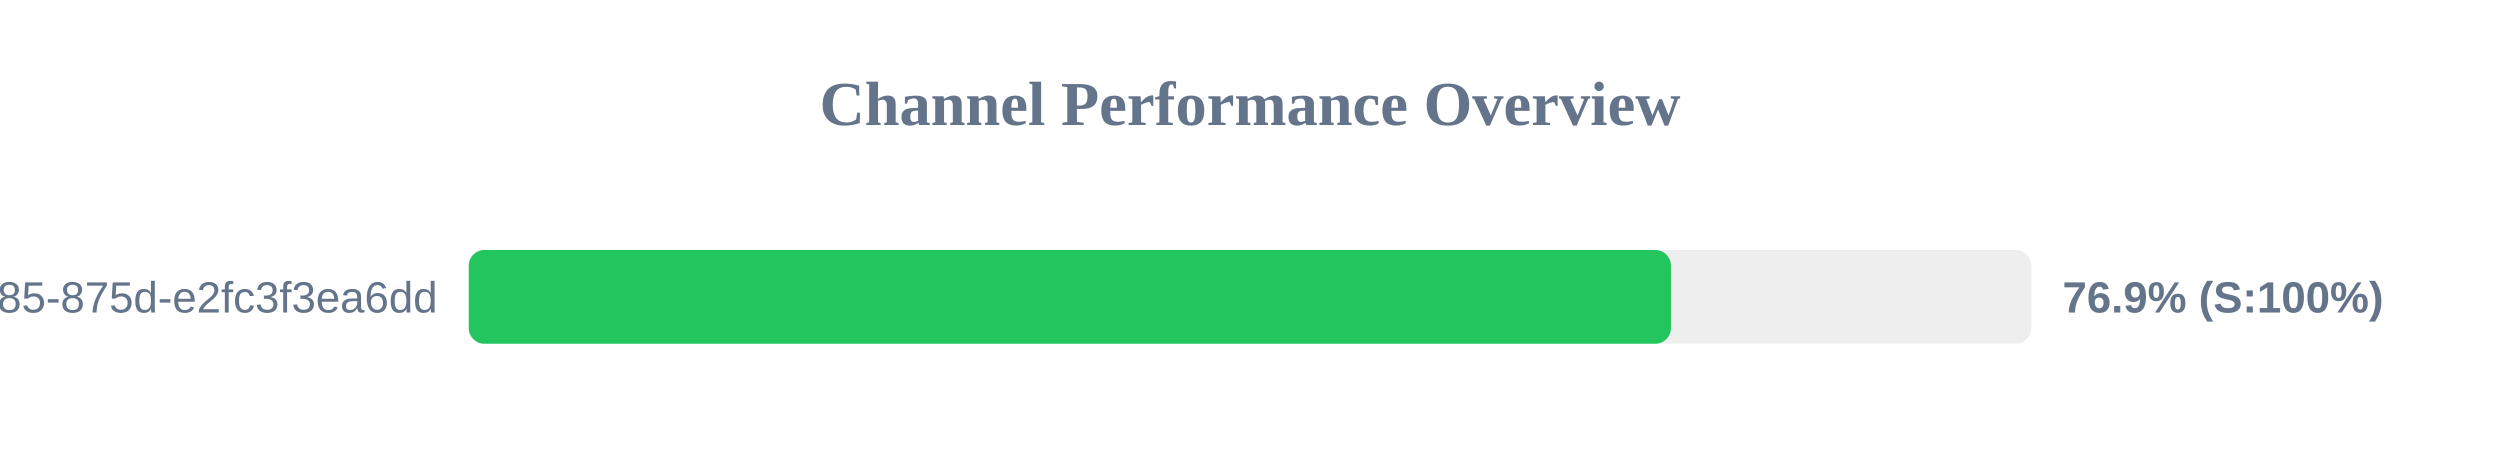
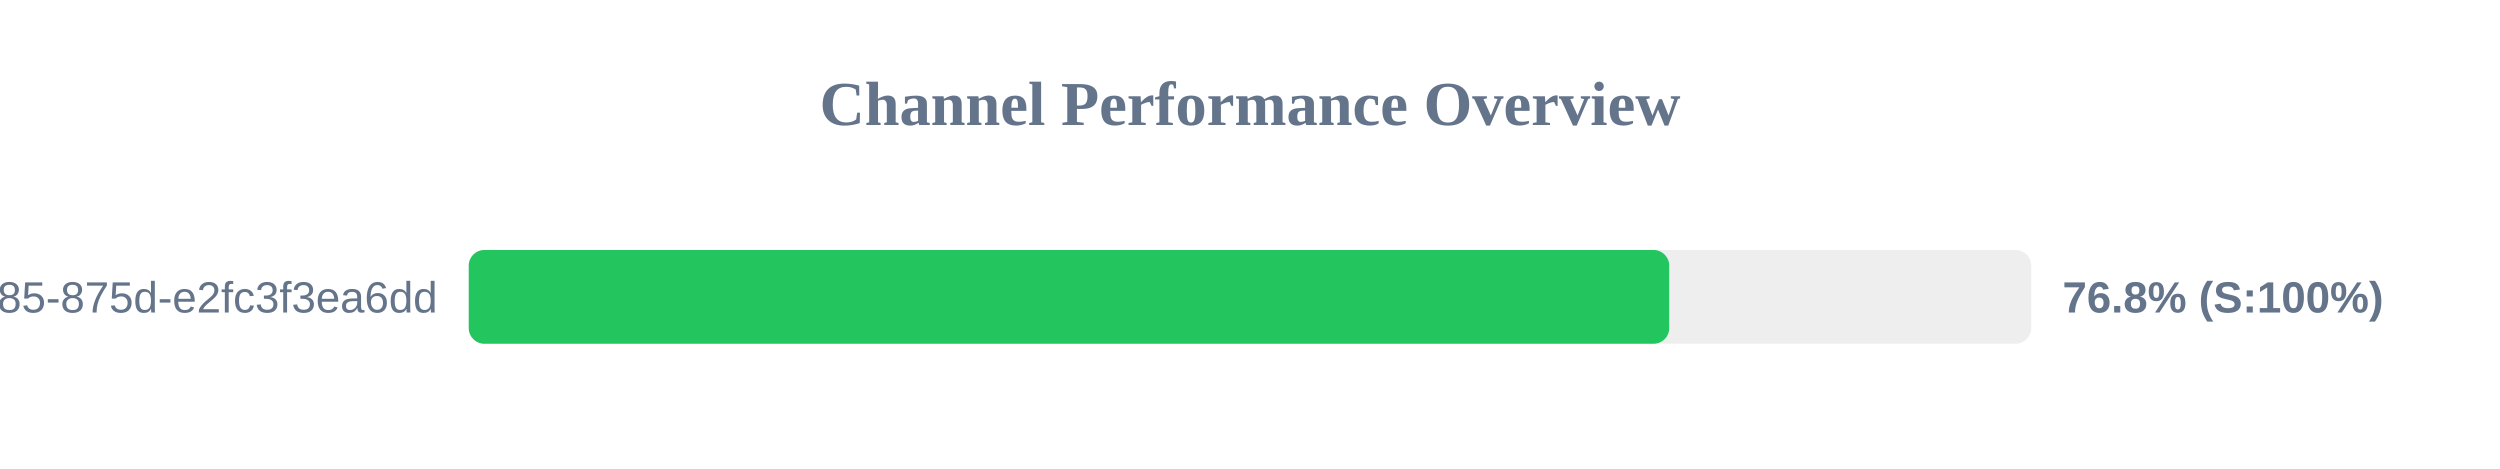
<svg xmlns="http://www.w3.org/2000/svg" width="800" height="150" version="1.1">
  <style>
        .row { font: 14px Arial; fill: #64748b; }
        .score { font: bold 14px Arial; fill: #64748b; }
    </style>
  <text x="400" y="40" text-anchor="middle" font-size="20px" font-weight="bold" fill="#64748b">Channel Performance Overview</text>
  <rect x="150" y="80" width="500" height="30" fill="#eee" rx="5" />
-   <rect x="150" y="80" width="384.7" height="30" fill="#22c55e" rx="5" />
+   <rect x="150" y="80" width="384.15" height="30" fill="#22c55e" rx="5" />
  <text x="140" y="100" text-anchor="end" class="row">?uuid=1045aedf-053c-4585-875d-e2fc3f3ea6dd</text>
-   <text x="660" y="100" text-anchor="start" class="score">76.9% (S:100%)</text>
+   <text x="660" y="100" text-anchor="start" class="score">76.8% (S:100%)</text>
</svg>
